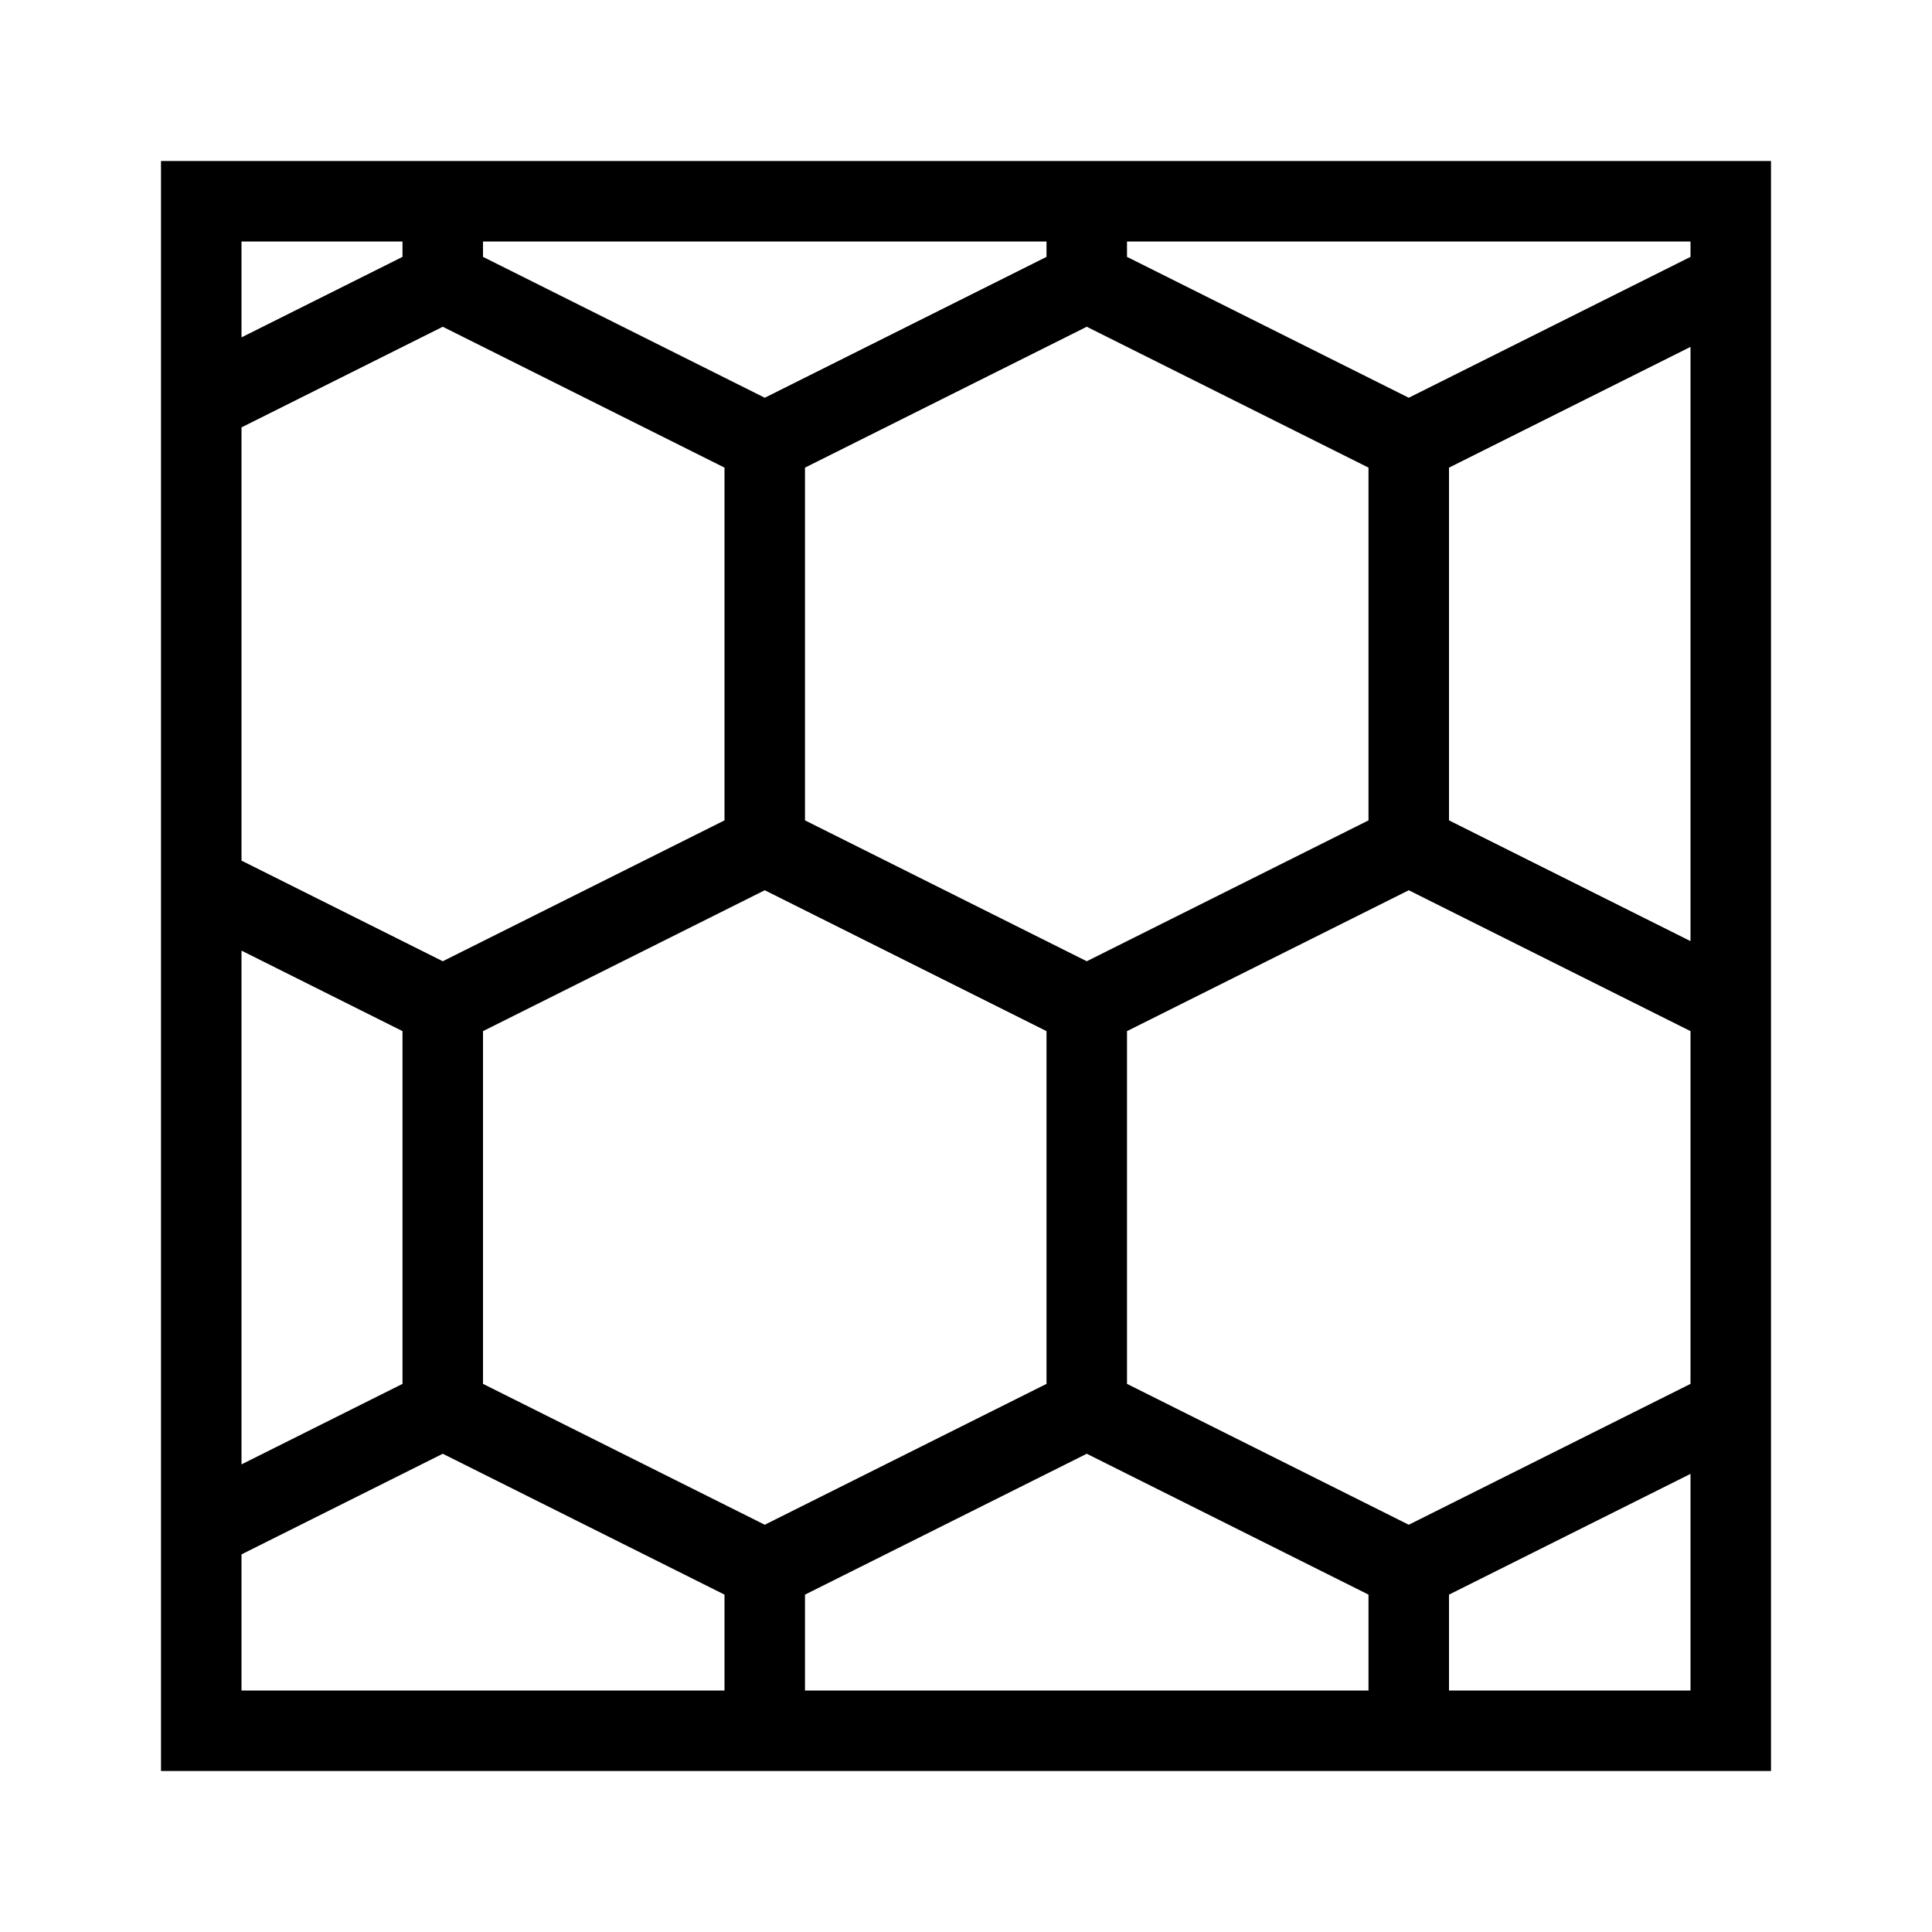
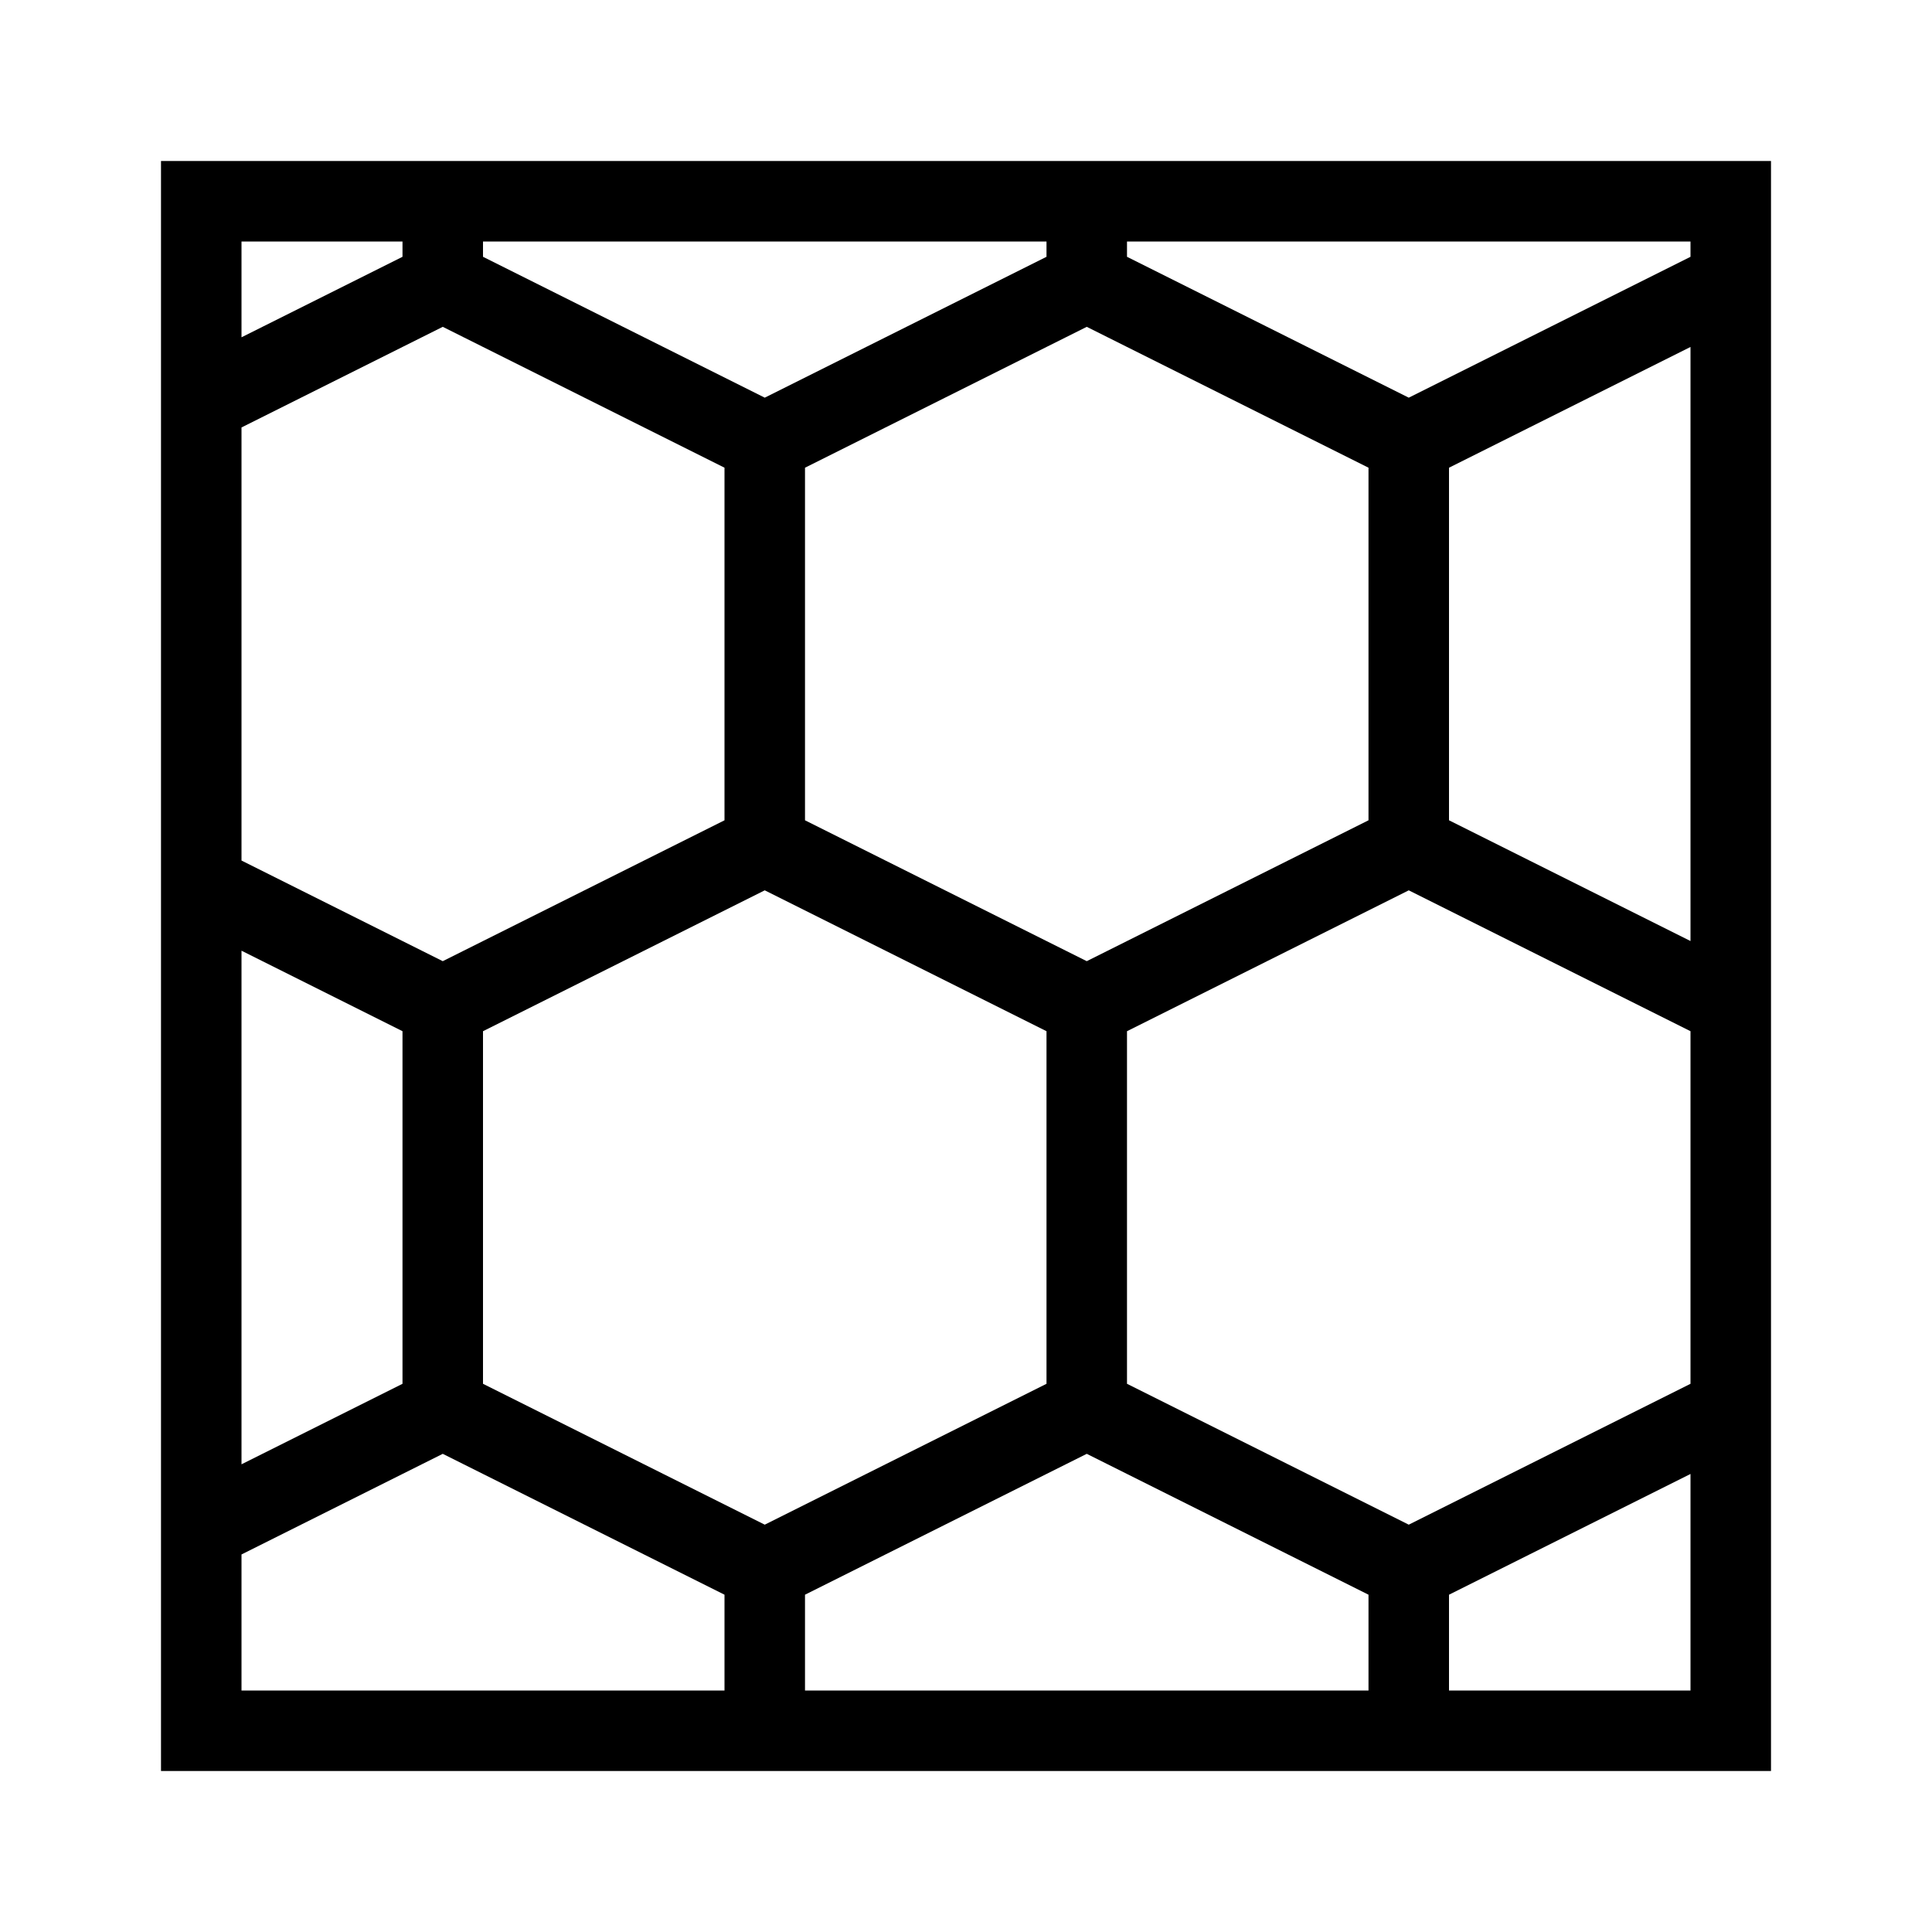
- <svg xmlns="http://www.w3.org/2000/svg" id="icons" viewBox="0 0 24 24">
-   <defs>
-     <style>.cls-1{fill:none;opacity:.5;}</style>
-   </defs>
-   <path d="M2,2V22H22V2H2Zm19,15.191l-3.5,1.75-3.5-1.75v-4.382l3.5-1.75,3.5,1.75v4.382Zm-11-7V5.809l3.5-1.75,3.5,1.75v4.382l-3.5,1.75-3.5-1.75Zm3,2.618v4.382l-3.5,1.75-3.5-1.75v-4.382l3.5-1.75,3.5,1.75Zm5-2.618V5.809l3-1.5v7.382l-3-1.5Zm3-7.191v.191l-3.5,1.75-3.5-1.75v-.191h7Zm-8,0v.191l-3.5,1.75-3.5-1.75v-.191h7ZM3,3h2v.191l-2,1v-1.191Zm0,2.309l2.5-1.25,3.5,1.75v4.382l-3.5,1.75-2.5-1.25V5.309Zm0,6.5l2,1v4.382l-2,1v-6.382Zm0,9.191v-1.691l2.5-1.25,3.5,1.75v1.191H3Zm7,0v-1.191l3.5-1.75,3.5,1.75v1.191h-7Zm8,0v-1.191l3-1.5v2.691h-3Z" />
-   <rect class="cls-1" width="24" height="24" />
+ <svg xmlns="http://www.w3.org/2000/svg" viewBox="0 0 24 24">
+   <path d="M2 2v20h20V2H2zm19 15.19l-3.5 1.75-3.5-1.75v-4.38l3.5-1.75 3.5 1.75v4.38zm-11-7V5.81l3.5-1.75L17 5.81v4.38l-3.5 1.75-3.5-1.75zm3 2.62v4.38l-3.5 1.75L6 17.19v-4.38l3.5-1.75 3.5 1.75zm5-2.62V5.81l3-1.5v7.38l-3-1.5zM21 3v.19l-3.5 1.75L14 3.19V3h7zm-8 0v.19L9.5 4.94 6 3.19V3h7zM3 3h2v.19l-2 1V3zm0 2.31l2.5-1.25L9 5.81v4.38l-3.5 1.75L3 10.69V5.31zm0 6.5l2 1v4.38l-2 1v-6.38zM3 21v-1.69l2.5-1.25L9 19.81V21H3zm7 0v-1.19l3.5-1.75 3.5 1.75V21h-7zm8 0v-1.19l3-1.5V21h-3z" />
+   <path fill="none" opacity=".5" d="M0 0h24v24H0z" />
</svg>
